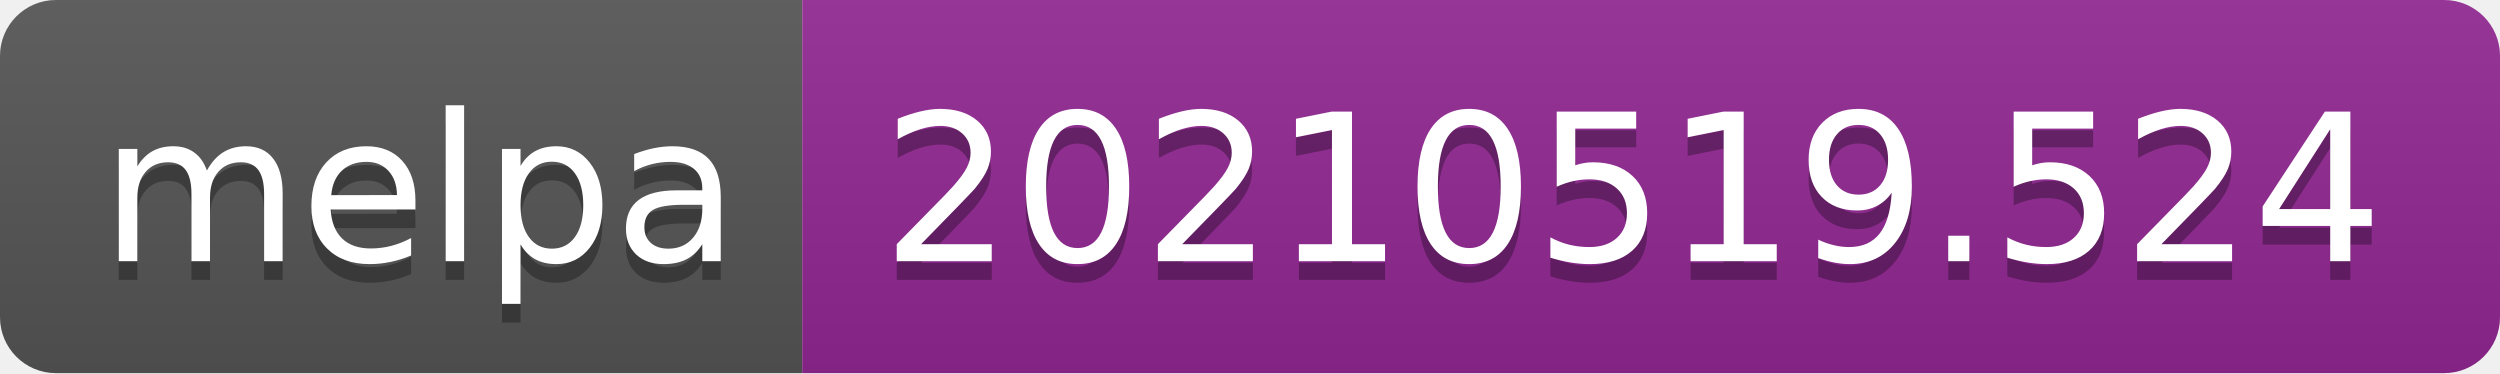
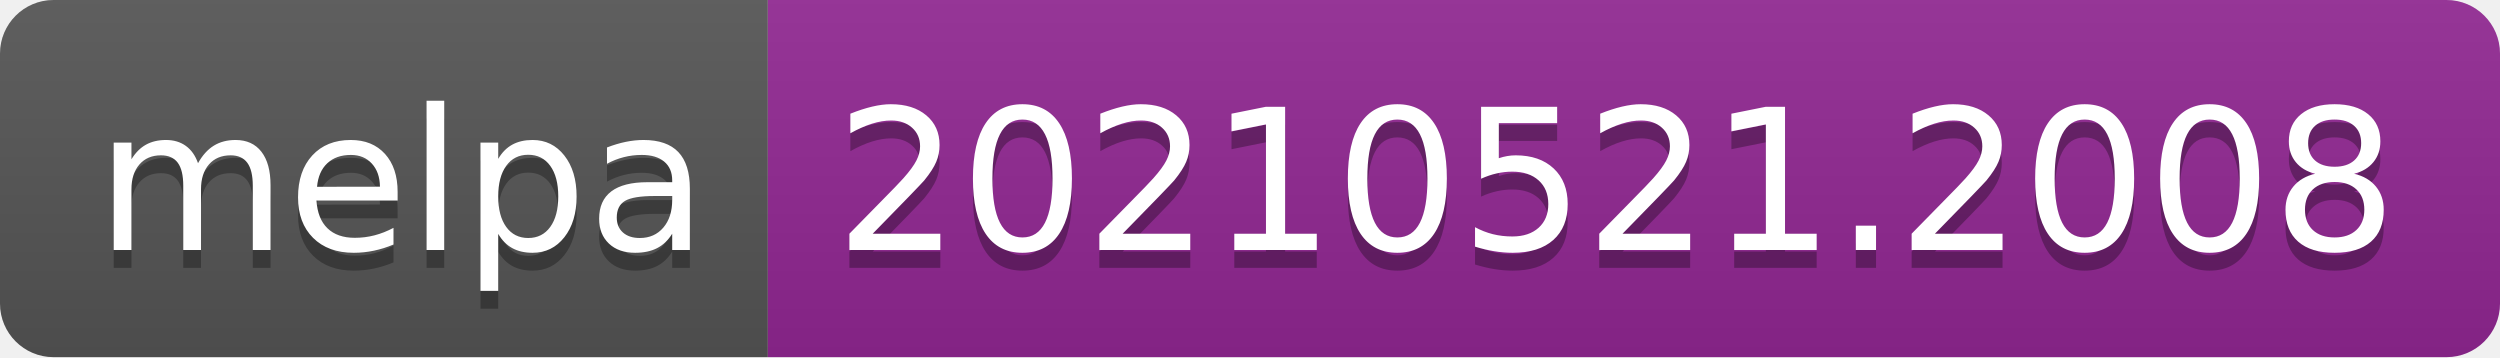
- <svg xmlns="http://www.w3.org/2000/svg" width="134" height="20" role="img" aria-label="melpa: 20210519.524">
+ <svg xmlns="http://www.w3.org/2000/svg" width="140" height="20" role="img" aria-label="melpa: 20210521.2008">
  <linearGradient id="s" x2="0" y2="100%">
    <stop offset="0" stop-color="#bbb" stop-opacity=".1" />
    <stop offset="1" stop-opacity=".1" />
  </linearGradient>
  <clipPath id="r">
-     <rect width="134" height="20" rx="3" fill="#fff" />
+     <rect width="140" height="20" rx="3" fill="#fff" />
  </clipPath>
  <g clip-path="url(#r)">
    <rect width="43" height="20" fill="#555" />
-     <rect x="43" width="91" height="20" fill="#922793" />
-     <rect width="134" height="20" fill="url(#s)" />
+     <rect x="43" width="97" height="20" fill="#922793" />
+     <rect width="140" height="20" fill="url(#s)" />
  </g>
  <g fill="#fff" text-anchor="middle" font-family="Verdana,Geneva,DejaVu Sans,sans-serif" text-rendering="geometricPrecision" font-size="110">
    <text aria-hidden="true" x="225" y="150" fill="#010101" fill-opacity=".3" transform="scale(.1)" textLength="330">melpa</text>
    <text x="225" y="140" transform="scale(.1)" fill="#fff" textLength="330">melpa</text>
-     <text aria-hidden="true" x="875" y="150" fill="#010101" fill-opacity=".3" transform="scale(.1)" textLength="810">20210519.524</text>
-     <text x="875" y="140" transform="scale(.1)" fill="#fff" textLength="810">20210519.524</text>
+     <text aria-hidden="true" x="905" y="150" fill="#010101" fill-opacity=".3" transform="scale(.1)" textLength="870">20210521.2008</text>
+     <text x="905" y="140" transform="scale(.1)" fill="#fff" textLength="870">20210521.2008</text>
  </g>
</svg>
